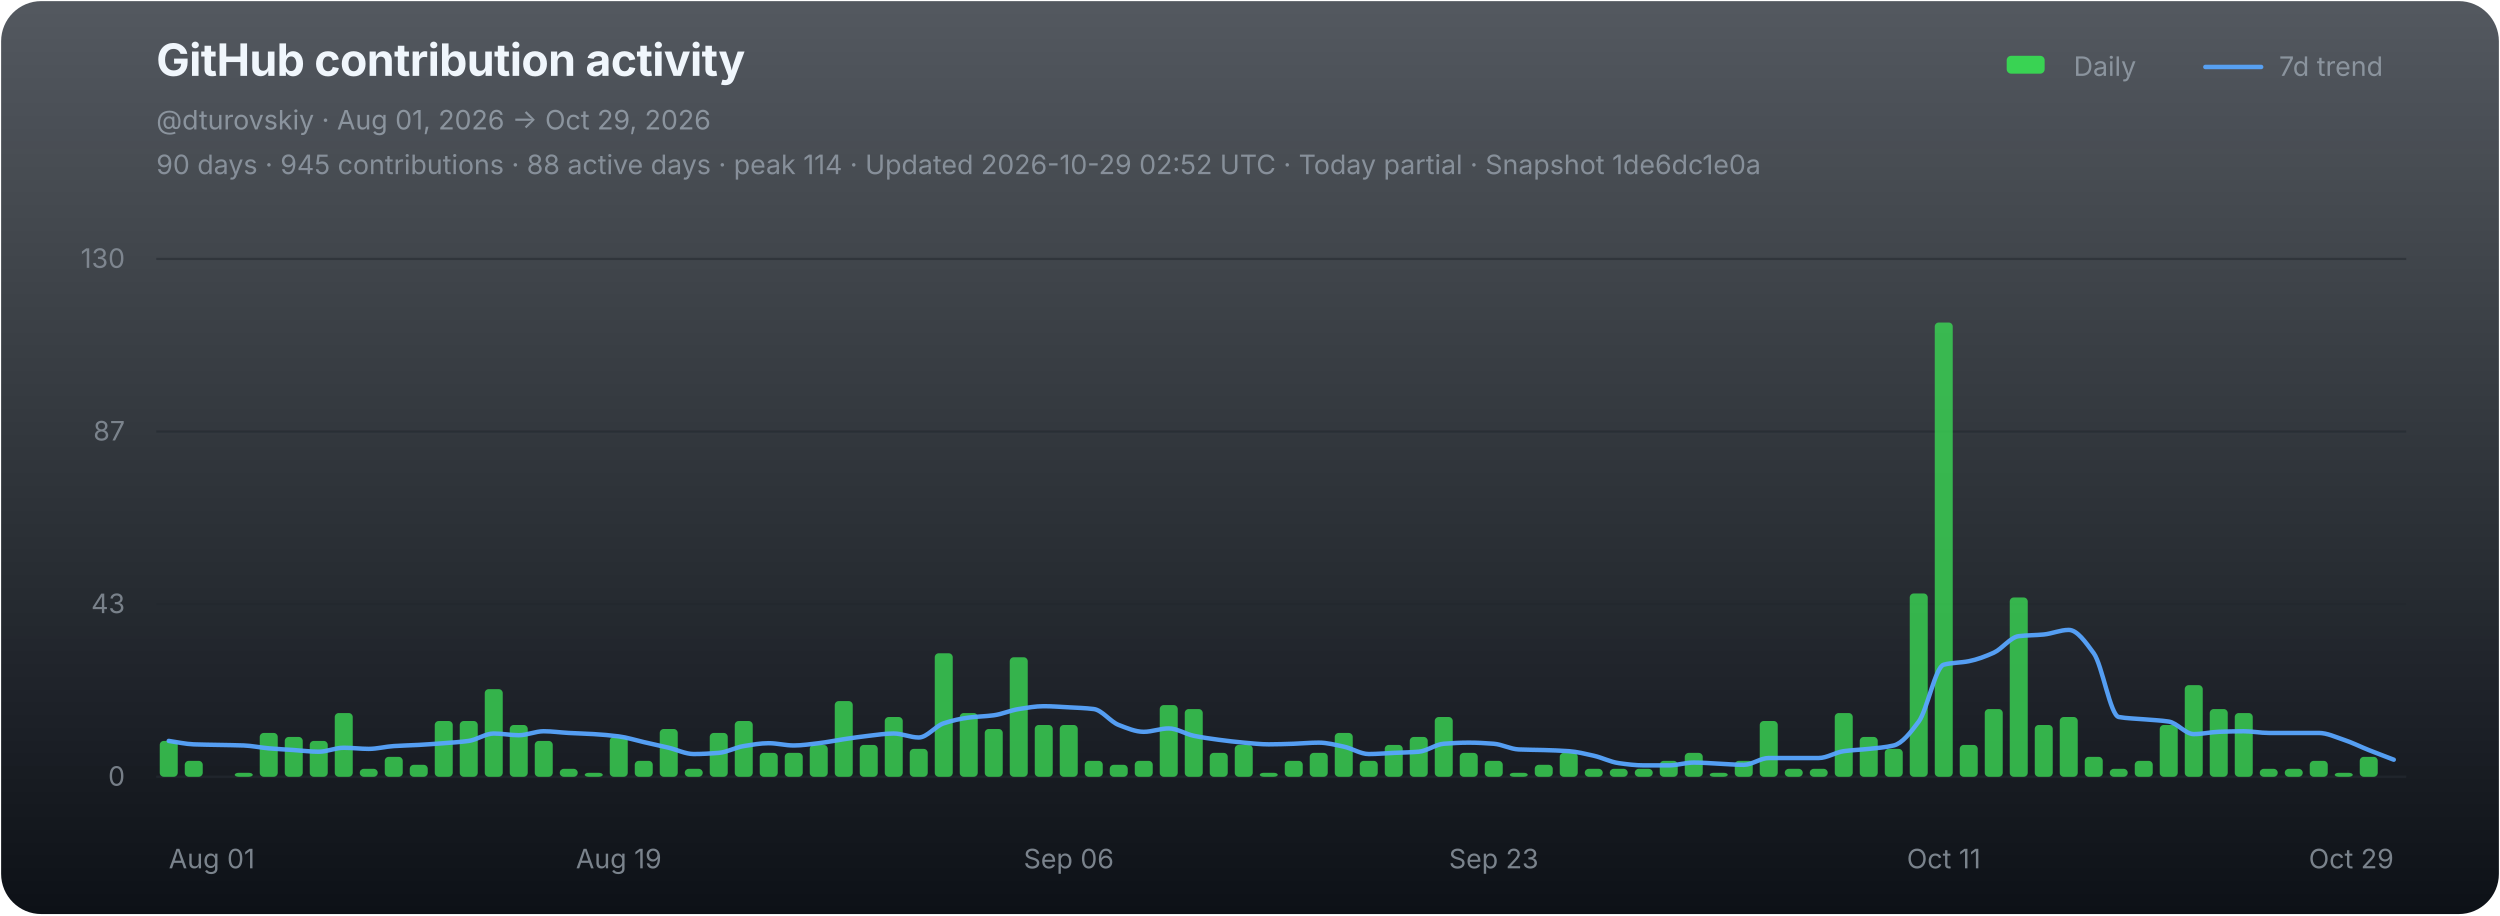
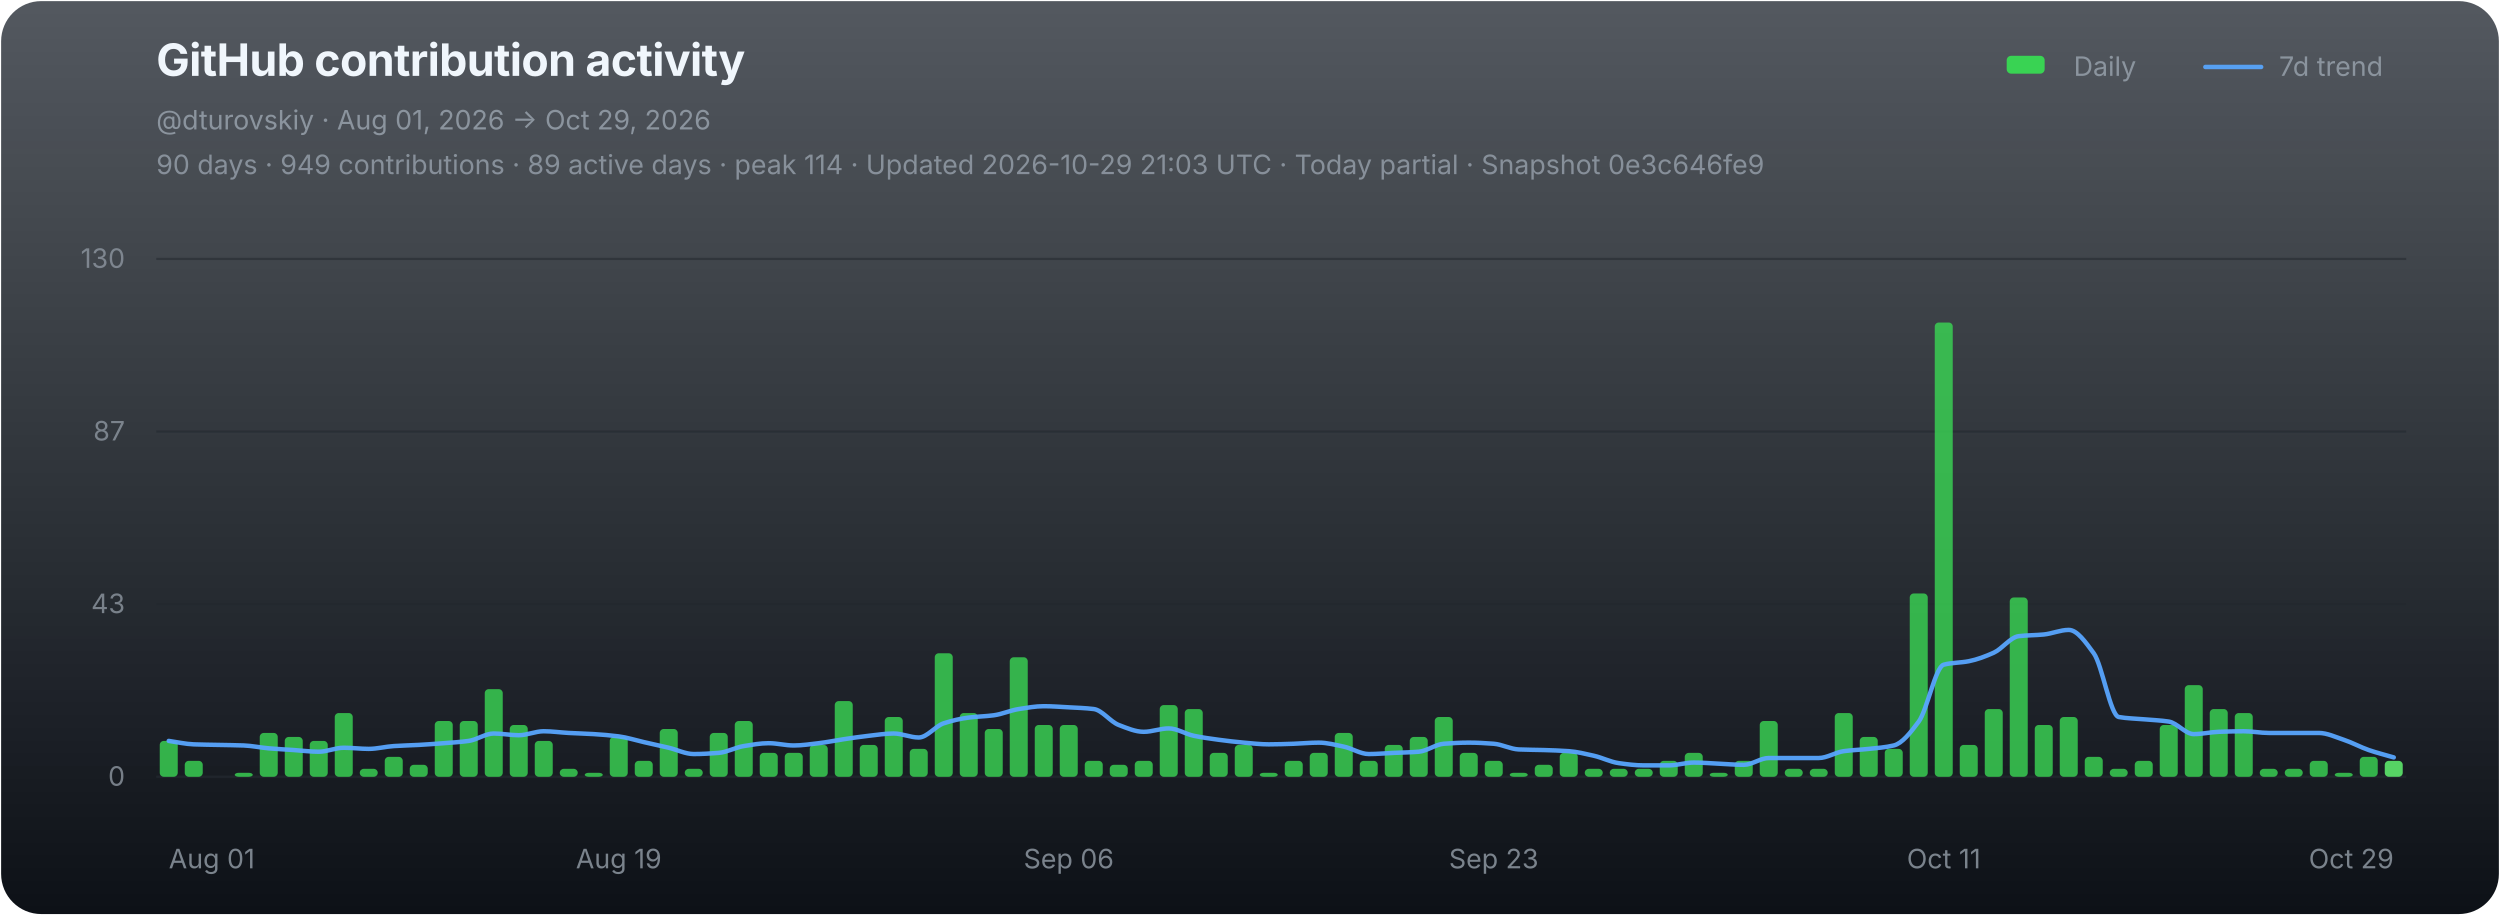
<svg xmlns="http://www.w3.org/2000/svg" width="1120" height="410" viewBox="0 0 1120 410" role="img" aria-labelledby="chart-title chart-desc">
  <defs>
    <linearGradient id="chart-bg" x1="0" y1="0" x2="0" y2="1">
      <stop offset="0" stop-color="#111821" stop-opacity="0.72" />
      <stop offset="1" stop-color="#0d1117" stop-opacity="1" />
    </linearGradient>
  </defs>
  <rect x="0.5" y="0.5" width="1119" height="409" rx="18" fill="url(#chart-bg)" stroke="none" />
  <g font-family="-apple-system,BlinkMacSystemFont,'Segoe UI',sans-serif">
    <text x="70" y="34" fill="#f0f6fc" font-size="20" font-weight="700" letter-spacing="-0.25">GitHub contribution activity</text>
    <text x="70" y="58" fill="#8b949e" font-size="12">@dturovskiy · Aug 01, 2026 → Oct 29, 2026</text>
-     <text x="70" y="78" fill="#8b949e" font-size="12" opacity="0.94">90 days · 945 contributions · 88 active days · peak 114 · Updated 2026-10-29 02:52 UTC · Today partial · Snapshot 1de6dc1e0a</text>
+     <text x="70" y="78" fill="#8b949e" font-size="12" opacity="0.94">90 days · 949 contributions · 89 active days · peak 114 · Updated 2026-10-29 21:03 UTC · Today partial · Snapshot 0e3c646fe9</text>
    <g transform="translate(896,30)" font-size="12" fill="#8b949e">
      <rect x="3" y="-5" width="17" height="8" rx="2" fill="#39d353" />
      <text x="33" y="4">Daily</text>
      <line x1="92" y1="0" x2="117" y2="0" stroke="#58a6ff" stroke-width="2" stroke-linecap="round" opacity="0.92" />
      <text x="125" y="4">7d trend</text>
    </g>
    <line x1="70" y1="116.00" x2="1078" y2="116.00" stroke="#21262d" stroke-width="1" opacity="0.52" />
    <text x="56" y="120.00" fill="#8b949e" font-size="12" text-anchor="end" opacity="0.82">130</text>
    <line x1="70" y1="193.33" x2="1078" y2="193.33" stroke="#21262d" stroke-width="1" opacity="0.52" />
    <text x="56" y="197.33" fill="#8b949e" font-size="12" text-anchor="end" opacity="0.82">87</text>
    <line x1="70" y1="270.67" x2="1078" y2="270.67" stroke="#21262d" stroke-width="1" opacity="0.52" />
    <text x="56" y="274.67" fill="#8b949e" font-size="12" text-anchor="end" opacity="0.82">43</text>
    <line x1="70" y1="348.00" x2="1078" y2="348.00" stroke="#21262d" stroke-width="1" opacity="0.9" />
    <text x="56" y="352.00" fill="#8b949e" font-size="12" text-anchor="end" opacity="0.82">0</text>
    <g data-chart-series="daily-bars">
      <rect data-series="daily" x="71.57" y="331.93" width="8.06" height="16.07" rx="1.8" fill="#39d353" opacity="0.82" />
      <rect data-series="daily" x="82.77" y="340.86" width="8.06" height="7.14" rx="1.8" fill="#39d353" opacity="0.82" />
      <rect data-series="daily" x="105.17" y="346.21" width="8.06" height="1.79" rx="1.8" fill="#39d353" opacity="0.82" />
      <rect data-series="daily" x="116.37" y="328.36" width="8.06" height="19.64" rx="1.8" fill="#39d353" opacity="0.82" />
      <rect data-series="daily" x="127.57" y="330.15" width="8.06" height="17.85" rx="1.8" fill="#39d353" opacity="0.82" />
      <rect data-series="daily" x="138.77" y="331.93" width="8.06" height="16.07" rx="1.8" fill="#39d353" opacity="0.82" />
      <rect data-series="daily" x="149.97" y="319.44" width="8.06" height="28.56" rx="1.8" fill="#39d353" opacity="0.82" />
      <rect data-series="daily" x="161.17" y="344.43" width="8.06" height="3.57" rx="1.8" fill="#39d353" opacity="0.82" />
      <rect data-series="daily" x="172.37" y="339.07" width="8.06" height="8.93" rx="1.8" fill="#39d353" opacity="0.82" />
      <rect data-series="daily" x="183.57" y="342.64" width="8.06" height="5.36" rx="1.8" fill="#39d353" opacity="0.82" />
      <rect data-series="daily" x="194.77" y="323.01" width="8.06" height="24.99" rx="1.8" fill="#39d353" opacity="0.82" />
      <rect data-series="daily" x="205.97" y="323.01" width="8.06" height="24.99" rx="1.8" fill="#39d353" opacity="0.82" />
      <rect data-series="daily" x="217.17" y="308.73" width="8.06" height="39.27" rx="1.8" fill="#39d353" opacity="0.82" />
      <rect data-series="daily" x="228.37" y="324.79" width="8.06" height="23.21" rx="1.8" fill="#39d353" opacity="0.82" />
      <rect data-series="daily" x="239.57" y="331.93" width="8.06" height="16.07" rx="1.8" fill="#39d353" opacity="0.82" />
      <rect data-series="daily" x="250.77" y="344.43" width="8.06" height="3.57" rx="1.8" fill="#39d353" opacity="0.82" />
      <rect data-series="daily" x="261.97" y="346.21" width="8.06" height="1.79" rx="1.8" fill="#39d353" opacity="0.82" />
      <rect data-series="daily" x="273.17" y="330.15" width="8.06" height="17.85" rx="1.8" fill="#39d353" opacity="0.82" />
      <rect data-series="daily" x="284.37" y="340.86" width="8.06" height="7.14" rx="1.8" fill="#39d353" opacity="0.82" />
      <rect data-series="daily" x="295.57" y="326.58" width="8.06" height="21.42" rx="1.8" fill="#39d353" opacity="0.82" />
      <rect data-series="daily" x="306.77" y="344.43" width="8.06" height="3.57" rx="1.8" fill="#39d353" opacity="0.82" />
      <rect data-series="daily" x="317.97" y="328.36" width="8.06" height="19.64" rx="1.8" fill="#39d353" opacity="0.82" />
      <rect data-series="daily" x="329.17" y="323.01" width="8.06" height="24.99" rx="1.8" fill="#39d353" opacity="0.82" />
      <rect data-series="daily" x="340.37" y="337.29" width="8.06" height="10.71" rx="1.8" fill="#39d353" opacity="0.82" />
      <rect data-series="daily" x="351.57" y="337.29" width="8.06" height="10.71" rx="1.8" fill="#39d353" opacity="0.82" />
      <rect data-series="daily" x="362.77" y="333.72" width="8.06" height="14.28" rx="1.8" fill="#39d353" opacity="0.82" />
      <rect data-series="daily" x="373.97" y="314.08" width="8.06" height="33.92" rx="1.8" fill="#39d353" opacity="0.82" />
      <rect data-series="daily" x="385.17" y="333.72" width="8.06" height="14.28" rx="1.8" fill="#39d353" opacity="0.82" />
      <rect data-series="daily" x="396.37" y="321.22" width="8.06" height="26.78" rx="1.8" fill="#39d353" opacity="0.82" />
      <rect data-series="daily" x="407.57" y="335.5" width="8.06" height="12.5" rx="1.8" fill="#39d353" opacity="0.82" />
      <rect data-series="daily" x="418.77" y="292.66" width="8.06" height="55.34" rx="1.8" fill="#39d353" opacity="0.82" />
      <rect data-series="daily" x="429.97" y="319.44" width="8.06" height="28.56" rx="1.8" fill="#39d353" opacity="0.82" />
      <rect data-series="daily" x="441.17" y="326.58" width="8.06" height="21.42" rx="1.8" fill="#39d353" opacity="0.82" />
      <rect data-series="daily" x="452.37" y="294.45" width="8.06" height="53.55" rx="1.8" fill="#39d353" opacity="0.82" />
      <rect data-series="daily" x="463.57" y="324.79" width="8.06" height="23.21" rx="1.8" fill="#39d353" opacity="0.82" />
      <rect data-series="daily" x="474.77" y="324.79" width="8.06" height="23.21" rx="1.8" fill="#39d353" opacity="0.82" />
      <rect data-series="daily" x="485.97" y="340.86" width="8.06" height="7.14" rx="1.8" fill="#39d353" opacity="0.82" />
      <rect data-series="daily" x="497.17" y="342.64" width="8.06" height="5.36" rx="1.8" fill="#39d353" opacity="0.82" />
      <rect data-series="daily" x="508.37" y="340.86" width="8.06" height="7.14" rx="1.8" fill="#39d353" opacity="0.82" />
      <rect data-series="daily" x="519.57" y="315.87" width="8.06" height="32.13" rx="1.8" fill="#39d353" opacity="0.82" />
      <rect data-series="daily" x="530.77" y="317.65" width="8.06" height="30.35" rx="1.8" fill="#39d353" opacity="0.82" />
      <rect data-series="daily" x="541.97" y="337.29" width="8.06" height="10.71" rx="1.8" fill="#39d353" opacity="0.82" />
      <rect data-series="daily" x="553.17" y="333.72" width="8.06" height="14.28" rx="1.8" fill="#39d353" opacity="0.82" />
      <rect data-series="daily" x="564.37" y="346.21" width="8.06" height="1.79" rx="1.8" fill="#39d353" opacity="0.82" />
      <rect data-series="daily" x="575.57" y="340.86" width="8.06" height="7.14" rx="1.8" fill="#39d353" opacity="0.82" />
      <rect data-series="daily" x="586.77" y="337.29" width="8.06" height="10.71" rx="1.8" fill="#39d353" opacity="0.82" />
      <rect data-series="daily" x="597.97" y="328.36" width="8.06" height="19.64" rx="1.8" fill="#39d353" opacity="0.82" />
      <rect data-series="daily" x="609.17" y="340.86" width="8.06" height="7.14" rx="1.8" fill="#39d353" opacity="0.82" />
      <rect data-series="daily" x="620.37" y="333.72" width="8.06" height="14.28" rx="1.8" fill="#39d353" opacity="0.82" />
      <rect data-series="daily" x="631.57" y="330.15" width="8.06" height="17.85" rx="1.8" fill="#39d353" opacity="0.82" />
      <rect data-series="daily" x="642.77" y="321.22" width="8.06" height="26.78" rx="1.8" fill="#39d353" opacity="0.82" />
      <rect data-series="daily" x="653.97" y="337.29" width="8.06" height="10.71" rx="1.8" fill="#39d353" opacity="0.82" />
      <rect data-series="daily" x="665.17" y="340.86" width="8.06" height="7.14" rx="1.8" fill="#39d353" opacity="0.82" />
      <rect data-series="daily" x="676.37" y="346.21" width="8.06" height="1.79" rx="1.8" fill="#39d353" opacity="0.82" />
      <rect data-series="daily" x="687.57" y="342.64" width="8.06" height="5.36" rx="1.8" fill="#39d353" opacity="0.82" />
      <rect data-series="daily" x="698.77" y="337.29" width="8.06" height="10.71" rx="1.8" fill="#39d353" opacity="0.82" />
      <rect data-series="daily" x="709.97" y="344.43" width="8.06" height="3.57" rx="1.8" fill="#39d353" opacity="0.82" />
      <rect data-series="daily" x="721.17" y="344.43" width="8.06" height="3.57" rx="1.8" fill="#39d353" opacity="0.82" />
      <rect data-series="daily" x="732.37" y="344.43" width="8.06" height="3.57" rx="1.8" fill="#39d353" opacity="0.82" />
      <rect data-series="daily" x="743.57" y="340.86" width="8.06" height="7.14" rx="1.8" fill="#39d353" opacity="0.82" />
      <rect data-series="daily" x="754.77" y="337.29" width="8.06" height="10.71" rx="1.8" fill="#39d353" opacity="0.82" />
      <rect data-series="daily" x="765.97" y="346.21" width="8.06" height="1.79" rx="1.8" fill="#39d353" opacity="0.82" />
      <rect data-series="daily" x="777.17" y="340.86" width="8.06" height="7.14" rx="1.8" fill="#39d353" opacity="0.82" />
      <rect data-series="daily" x="788.37" y="323.01" width="8.06" height="24.99" rx="1.8" fill="#39d353" opacity="0.82" />
      <rect data-series="daily" x="799.57" y="344.43" width="8.06" height="3.57" rx="1.8" fill="#39d353" opacity="0.82" />
      <rect data-series="daily" x="810.77" y="344.43" width="8.06" height="3.57" rx="1.8" fill="#39d353" opacity="0.82" />
      <rect data-series="daily" x="821.97" y="319.44" width="8.06" height="28.56" rx="1.8" fill="#39d353" opacity="0.82" />
      <rect data-series="daily" x="833.17" y="330.15" width="8.06" height="17.85" rx="1.8" fill="#39d353" opacity="0.82" />
      <rect data-series="daily" x="844.37" y="335.5" width="8.06" height="12.5" rx="1.8" fill="#39d353" opacity="0.82" />
      <rect data-series="daily" x="855.57" y="265.88" width="8.06" height="82.12" rx="1.8" fill="#39d353" opacity="0.82" />
      <rect data-series="daily" x="866.77" y="144.49" width="8.06" height="203.51" rx="1.8" fill="#39d353" opacity="0.82" />
      <rect data-series="daily" x="877.97" y="333.72" width="8.06" height="14.28" rx="1.8" fill="#39d353" opacity="0.82" />
      <rect data-series="daily" x="889.17" y="317.65" width="8.06" height="30.35" rx="1.8" fill="#39d353" opacity="0.82" />
      <rect data-series="daily" x="900.37" y="267.67" width="8.06" height="80.33" rx="1.8" fill="#39d353" opacity="0.82" />
      <rect data-series="daily" x="911.57" y="324.79" width="8.06" height="23.21" rx="1.8" fill="#39d353" opacity="0.82" />
      <rect data-series="daily" x="922.77" y="321.22" width="8.06" height="26.78" rx="1.8" fill="#39d353" opacity="0.82" />
      <rect data-series="daily" x="933.97" y="339.07" width="8.06" height="8.93" rx="1.8" fill="#39d353" opacity="0.82" />
      <rect data-series="daily" x="945.17" y="344.43" width="8.06" height="3.57" rx="1.8" fill="#39d353" opacity="0.82" />
      <rect data-series="daily" x="956.37" y="340.86" width="8.06" height="7.14" rx="1.8" fill="#39d353" opacity="0.82" />
      <rect data-series="daily" x="967.57" y="324.79" width="8.06" height="23.21" rx="1.8" fill="#39d353" opacity="0.82" />
      <rect data-series="daily" x="978.77" y="306.94" width="8.06" height="41.06" rx="1.8" fill="#39d353" opacity="0.82" />
      <rect data-series="daily" x="989.97" y="317.65" width="8.06" height="30.35" rx="1.8" fill="#39d353" opacity="0.82" />
      <rect data-series="daily" x="1001.17" y="319.44" width="8.06" height="28.56" rx="1.8" fill="#39d353" opacity="0.82" />
      <rect data-series="daily" x="1012.37" y="344.43" width="8.06" height="3.57" rx="1.8" fill="#39d353" opacity="0.82" />
      <rect data-series="daily" x="1023.57" y="344.43" width="8.06" height="3.57" rx="1.8" fill="#39d353" opacity="0.82" />
      <rect data-series="daily" x="1034.77" y="340.86" width="8.06" height="7.14" rx="1.8" fill="#39d353" opacity="0.82" />
      <rect data-series="daily" x="1045.97" y="346.21" width="8.06" height="1.79" rx="1.8" fill="#39d353" opacity="0.82" />
      <rect data-series="daily" x="1057.17" y="339.07" width="8.06" height="8.93" rx="1.8" fill="#39d353" opacity="0.82" />
+       <rect data-series="daily" x="1068.37" y="340.86" width="8.06" height="7.14" rx="1.8" fill="#56d364" opacity="1" />
    </g>
-     <path data-series="trend" d="M 75.60 331.93 C 79.33 332.45, 83.07 333.33, 86.80 333.47 C 90.53 333.61, 94.27 333.64, 98.00 333.72 C 101.73 333.80, 105.47 333.83, 109.20 333.97 C 112.93 334.11, 116.67 334.93, 120.40 335.25 C 124.13 335.57, 127.87 335.77, 131.60 336.02 C 135.33 336.27, 139.07 336.77, 142.80 336.77 C 146.53 336.77, 150.27 334.99, 154.00 334.99 C 157.73 334.99, 161.47 335.50, 165.20 335.50 C 168.93 335.50, 172.67 334.48, 176.40 334.24 C 180.13 333.99, 183.87 333.92, 187.60 333.72 C 191.33 333.51, 195.07 333.24, 198.80 332.95 C 202.53 332.66, 206.27 332.45, 210.00 331.93 C 213.73 331.41, 217.47 328.61, 221.20 328.61 C 224.93 328.61, 228.67 329.38, 232.40 329.38 C 236.13 329.38, 239.87 327.60, 243.60 327.60 C 247.33 327.60, 251.07 328.16, 254.80 328.36 C 258.53 328.57, 262.27 328.65, 266.00 328.88 C 269.73 329.11, 273.47 329.41, 277.20 329.90 C 280.93 330.38, 284.67 331.60, 288.40 332.45 C 292.13 333.30, 295.87 334.10, 299.60 334.99 C 303.33 335.88, 307.07 337.81, 310.80 337.81 C 314.53 337.81, 318.27 337.58, 322.00 337.29 C 325.73 336.99, 329.47 334.84, 333.20 334.24 C 336.93 333.63, 340.67 332.95, 344.40 332.95 C 348.13 332.95, 351.87 333.97, 355.60 333.97 C 359.33 333.97, 363.07 333.38, 366.80 332.95 C 370.53 332.52, 374.27 331.72, 378.00 331.17 C 381.73 330.62, 385.47 330.04, 389.20 329.63 C 392.93 329.22, 396.67 328.61, 400.40 328.61 C 404.13 328.61, 407.87 330.40, 411.60 330.40 C 415.33 330.40, 419.07 325.24, 422.80 324.03 C 426.53 322.81, 430.27 321.96, 434.00 321.47 C 437.73 320.99, 441.47 320.95, 445.20 320.45 C 448.93 319.96, 452.67 318.23, 456.40 317.65 C 460.13 317.07, 463.87 316.38, 467.60 316.38 C 471.33 316.38, 475.07 316.68, 478.80 316.88 C 482.53 317.09, 486.27 317.19, 490.00 317.65 C 493.73 318.11, 497.47 323.37, 501.20 324.79 C 504.93 326.22, 508.67 327.85, 512.40 327.85 C 516.13 327.85, 519.87 326.33, 523.60 326.33 C 527.33 326.33, 531.07 328.86, 534.80 329.63 C 538.53 330.40, 542.27 330.92, 546.00 331.42 C 549.73 331.91, 553.47 332.38, 557.20 332.70 C 560.93 333.02, 564.67 333.47, 568.40 333.47 C 572.13 333.47, 575.87 333.32, 579.60 333.20 C 583.33 333.08, 587.07 332.70, 590.80 332.70 C 594.53 332.70, 598.27 333.71, 602.00 334.49 C 605.73 335.26, 609.47 337.81, 613.20 337.81 C 616.93 337.81, 620.67 337.46, 624.40 337.29 C 628.13 337.12, 631.87 337.07, 635.60 336.77 C 639.33 336.47, 643.07 333.49, 646.80 333.20 C 650.53 332.91, 654.27 332.70, 658.00 332.70 C 661.73 332.70, 665.47 332.92, 669.20 333.20 C 672.93 333.48, 676.67 335.59, 680.40 335.75 C 684.13 335.92, 687.87 335.91, 691.60 336.02 C 695.33 336.14, 699.07 336.25, 702.80 336.52 C 706.53 336.79, 710.27 337.72, 714.00 338.56 C 717.73 339.40, 721.47 341.36, 725.20 341.88 C 728.93 342.40, 732.67 342.89, 736.40 342.89 C 740.13 342.89, 743.87 342.89, 747.60 342.89 C 751.33 342.89, 755.07 341.63, 758.80 341.63 C 762.53 341.63, 766.27 341.96, 770.00 342.13 C 773.73 342.30, 777.47 342.64, 781.20 342.64 C 784.93 342.64, 788.67 339.59, 792.40 339.59 C 796.13 339.59, 799.87 339.59, 803.60 339.59 C 807.33 339.59, 811.07 339.59, 814.80 339.59 C 818.53 339.59, 822.27 337.03, 826.00 336.52 C 829.73 336.01, 833.47 335.91, 837.20 335.50 C 840.93 335.10, 844.67 334.86, 848.40 333.97 C 852.13 333.07, 855.87 328.29, 859.60 323.26 C 863.33 318.23, 867.07 298.73, 870.80 297.77 C 874.53 296.80, 878.27 296.96, 882.00 296.23 C 885.73 295.50, 889.47 294.09, 893.20 292.41 C 896.93 290.73, 900.67 285.46, 904.40 285.00 C 908.13 284.55, 911.87 284.62, 915.60 284.25 C 919.33 283.89, 923.07 282.20, 926.80 282.20 C 930.53 282.20, 934.27 287.56, 938.00 292.66 C 941.73 297.76, 945.47 320.57, 949.20 321.22 C 952.93 321.88, 956.67 321.90, 960.40 322.24 C 964.13 322.58, 967.87 322.68, 971.60 323.26 C 975.33 323.83, 979.07 328.88, 982.80 328.88 C 986.53 328.88, 990.27 327.98, 994.00 327.85 C 997.73 327.71, 1001.47 327.60, 1005.20 327.60 C 1008.93 327.60, 1012.67 328.36, 1016.40 328.36 C 1020.13 328.36, 1023.87 328.36, 1027.60 328.36 C 1031.33 328.36, 1035.07 328.36, 1038.80 328.36 C 1042.53 328.36, 1046.27 330.19, 1050.00 331.42 C 1053.73 332.64, 1057.47 334.54, 1061.20 336.02 C 1064.93 337.51, 1068.67 338.90, 1072.40 340.34" fill="none" stroke="#58a6ff" stroke-width="2" stroke-linejoin="round" stroke-linecap="round" opacity="0.94" vector-effect="non-scaling-stroke" />
+     <path data-series="trend" d="M 75.60 331.93 C 79.33 332.45, 83.07 333.33, 86.80 333.47 C 90.53 333.61, 94.27 333.64, 98.00 333.72 C 101.73 333.80, 105.47 333.83, 109.20 333.97 C 112.93 334.11, 116.67 334.93, 120.40 335.25 C 124.13 335.57, 127.87 335.77, 131.60 336.02 C 135.33 336.27, 139.07 336.77, 142.80 336.77 C 146.53 336.77, 150.27 334.99, 154.00 334.99 C 157.73 334.99, 161.47 335.50, 165.20 335.50 C 168.93 335.50, 172.67 334.48, 176.40 334.24 C 180.13 333.99, 183.87 333.92, 187.60 333.72 C 191.33 333.51, 195.07 333.24, 198.80 332.95 C 202.53 332.66, 206.27 332.45, 210.00 331.93 C 213.73 331.41, 217.47 328.61, 221.20 328.61 C 224.93 328.61, 228.67 329.38, 232.40 329.38 C 236.13 329.38, 239.87 327.60, 243.60 327.60 C 247.33 327.60, 251.07 328.16, 254.80 328.36 C 258.53 328.57, 262.27 328.65, 266.00 328.88 C 269.73 329.11, 273.47 329.41, 277.20 329.90 C 280.93 330.38, 284.67 331.60, 288.40 332.45 C 292.13 333.30, 295.87 334.10, 299.60 334.99 C 303.33 335.88, 307.07 337.81, 310.80 337.81 C 314.53 337.81, 318.27 337.58, 322.00 337.29 C 325.73 336.99, 329.47 334.84, 333.20 334.24 C 336.93 333.63, 340.67 332.95, 344.40 332.95 C 348.13 332.95, 351.87 333.97, 355.60 333.97 C 359.33 333.97, 363.07 333.38, 366.80 332.95 C 370.53 332.52, 374.27 331.72, 378.00 331.17 C 381.73 330.62, 385.47 330.04, 389.20 329.63 C 392.93 329.22, 396.67 328.61, 400.40 328.61 C 404.13 328.61, 407.87 330.40, 411.60 330.40 C 415.33 330.40, 419.07 325.24, 422.80 324.03 C 426.53 322.81, 430.27 321.96, 434.00 321.47 C 437.73 320.99, 441.47 320.95, 445.20 320.45 C 448.93 319.96, 452.67 318.23, 456.40 317.65 C 460.13 317.07, 463.87 316.38, 467.60 316.38 C 471.33 316.38, 475.07 316.68, 478.80 316.88 C 482.53 317.09, 486.27 317.19, 490.00 317.65 C 493.73 318.11, 497.47 323.37, 501.20 324.79 C 504.93 326.22, 508.67 327.85, 512.40 327.85 C 516.13 327.85, 519.87 326.33, 523.60 326.33 C 527.33 326.33, 531.07 328.86, 534.80 329.63 C 538.53 330.40, 542.27 330.92, 546.00 331.42 C 549.73 331.91, 553.47 332.38, 557.20 332.70 C 560.93 333.02, 564.67 333.47, 568.40 333.47 C 572.13 333.47, 575.87 333.32, 579.60 333.20 C 583.33 333.08, 587.07 332.70, 590.80 332.70 C 594.53 332.70, 598.27 333.71, 602.00 334.49 C 605.73 335.26, 609.47 337.81, 613.20 337.81 C 616.93 337.81, 620.67 337.46, 624.40 337.29 C 628.13 337.12, 631.87 337.07, 635.60 336.77 C 639.33 336.47, 643.07 333.49, 646.80 333.20 C 650.53 332.91, 654.27 332.70, 658.00 332.70 C 661.73 332.70, 665.47 332.92, 669.20 333.20 C 672.93 333.48, 676.67 335.59, 680.40 335.75 C 684.13 335.92, 687.87 335.91, 691.60 336.02 C 695.33 336.14, 699.07 336.25, 702.80 336.52 C 706.53 336.79, 710.27 337.72, 714.00 338.56 C 717.73 339.40, 721.47 341.36, 725.20 341.88 C 728.93 342.40, 732.67 342.89, 736.40 342.89 C 740.13 342.89, 743.87 342.89, 747.60 342.89 C 751.33 342.89, 755.07 341.63, 758.80 341.63 C 762.53 341.63, 766.27 341.96, 770.00 342.13 C 773.73 342.30, 777.47 342.64, 781.20 342.64 C 784.93 342.64, 788.67 339.59, 792.40 339.59 C 796.13 339.59, 799.87 339.59, 803.60 339.59 C 807.33 339.59, 811.07 339.59, 814.80 339.59 C 818.53 339.59, 822.27 337.03, 826.00 336.52 C 829.73 336.01, 833.47 335.91, 837.20 335.50 C 840.93 335.10, 844.67 334.86, 848.40 333.97 C 852.13 333.07, 855.87 328.29, 859.60 323.26 C 863.33 318.23, 867.07 298.73, 870.80 297.77 C 874.53 296.80, 878.27 296.96, 882.00 296.23 C 885.73 295.50, 889.47 294.09, 893.20 292.41 C 896.93 290.73, 900.67 285.46, 904.40 285.00 C 908.13 284.55, 911.87 284.62, 915.60 284.25 C 919.33 283.89, 923.07 282.20, 926.80 282.20 C 930.53 282.20, 934.27 287.56, 938.00 292.66 C 941.73 297.76, 945.47 320.57, 949.20 321.22 C 952.93 321.88, 956.67 321.90, 960.40 322.24 C 964.13 322.58, 967.87 322.68, 971.60 323.26 C 975.33 323.83, 979.07 328.88, 982.80 328.88 C 986.53 328.88, 990.27 327.98, 994.00 327.85 C 997.73 327.71, 1001.47 327.60, 1005.20 327.60 C 1008.93 327.60, 1012.67 328.36, 1016.40 328.36 C 1020.13 328.36, 1023.87 328.36, 1027.60 328.36 C 1031.33 328.36, 1035.07 328.36, 1038.80 328.36 C 1042.53 328.36, 1046.27 330.19, 1050.00 331.42 C 1053.73 332.64, 1057.47 334.74, 1061.20 336.02 C 1064.93 337.30, 1068.67 338.22, 1072.40 339.32" fill="none" stroke="#58a6ff" stroke-width="2" stroke-linejoin="round" stroke-linecap="round" opacity="0.94" vector-effect="non-scaling-stroke" />
    <text x="75.60" y="389" fill="#8b949e" font-size="12" text-anchor="start" opacity="0.86">Aug 01</text>
    <text x="277.20" y="389" fill="#8b949e" font-size="12" text-anchor="middle" opacity="0.86">Aug 19</text>
    <text x="478.80" y="389" fill="#8b949e" font-size="12" text-anchor="middle" opacity="0.86">Sep 06</text>
    <text x="669.20" y="389" fill="#8b949e" font-size="12" text-anchor="middle" opacity="0.86">Sep 23</text>
    <text x="870.80" y="389" fill="#8b949e" font-size="12" text-anchor="middle" opacity="0.86">Oct 11</text>
    <text x="1072.40" y="389" fill="#8b949e" font-size="12" text-anchor="end" opacity="0.86">Oct 29</text>
  </g>
</svg>
